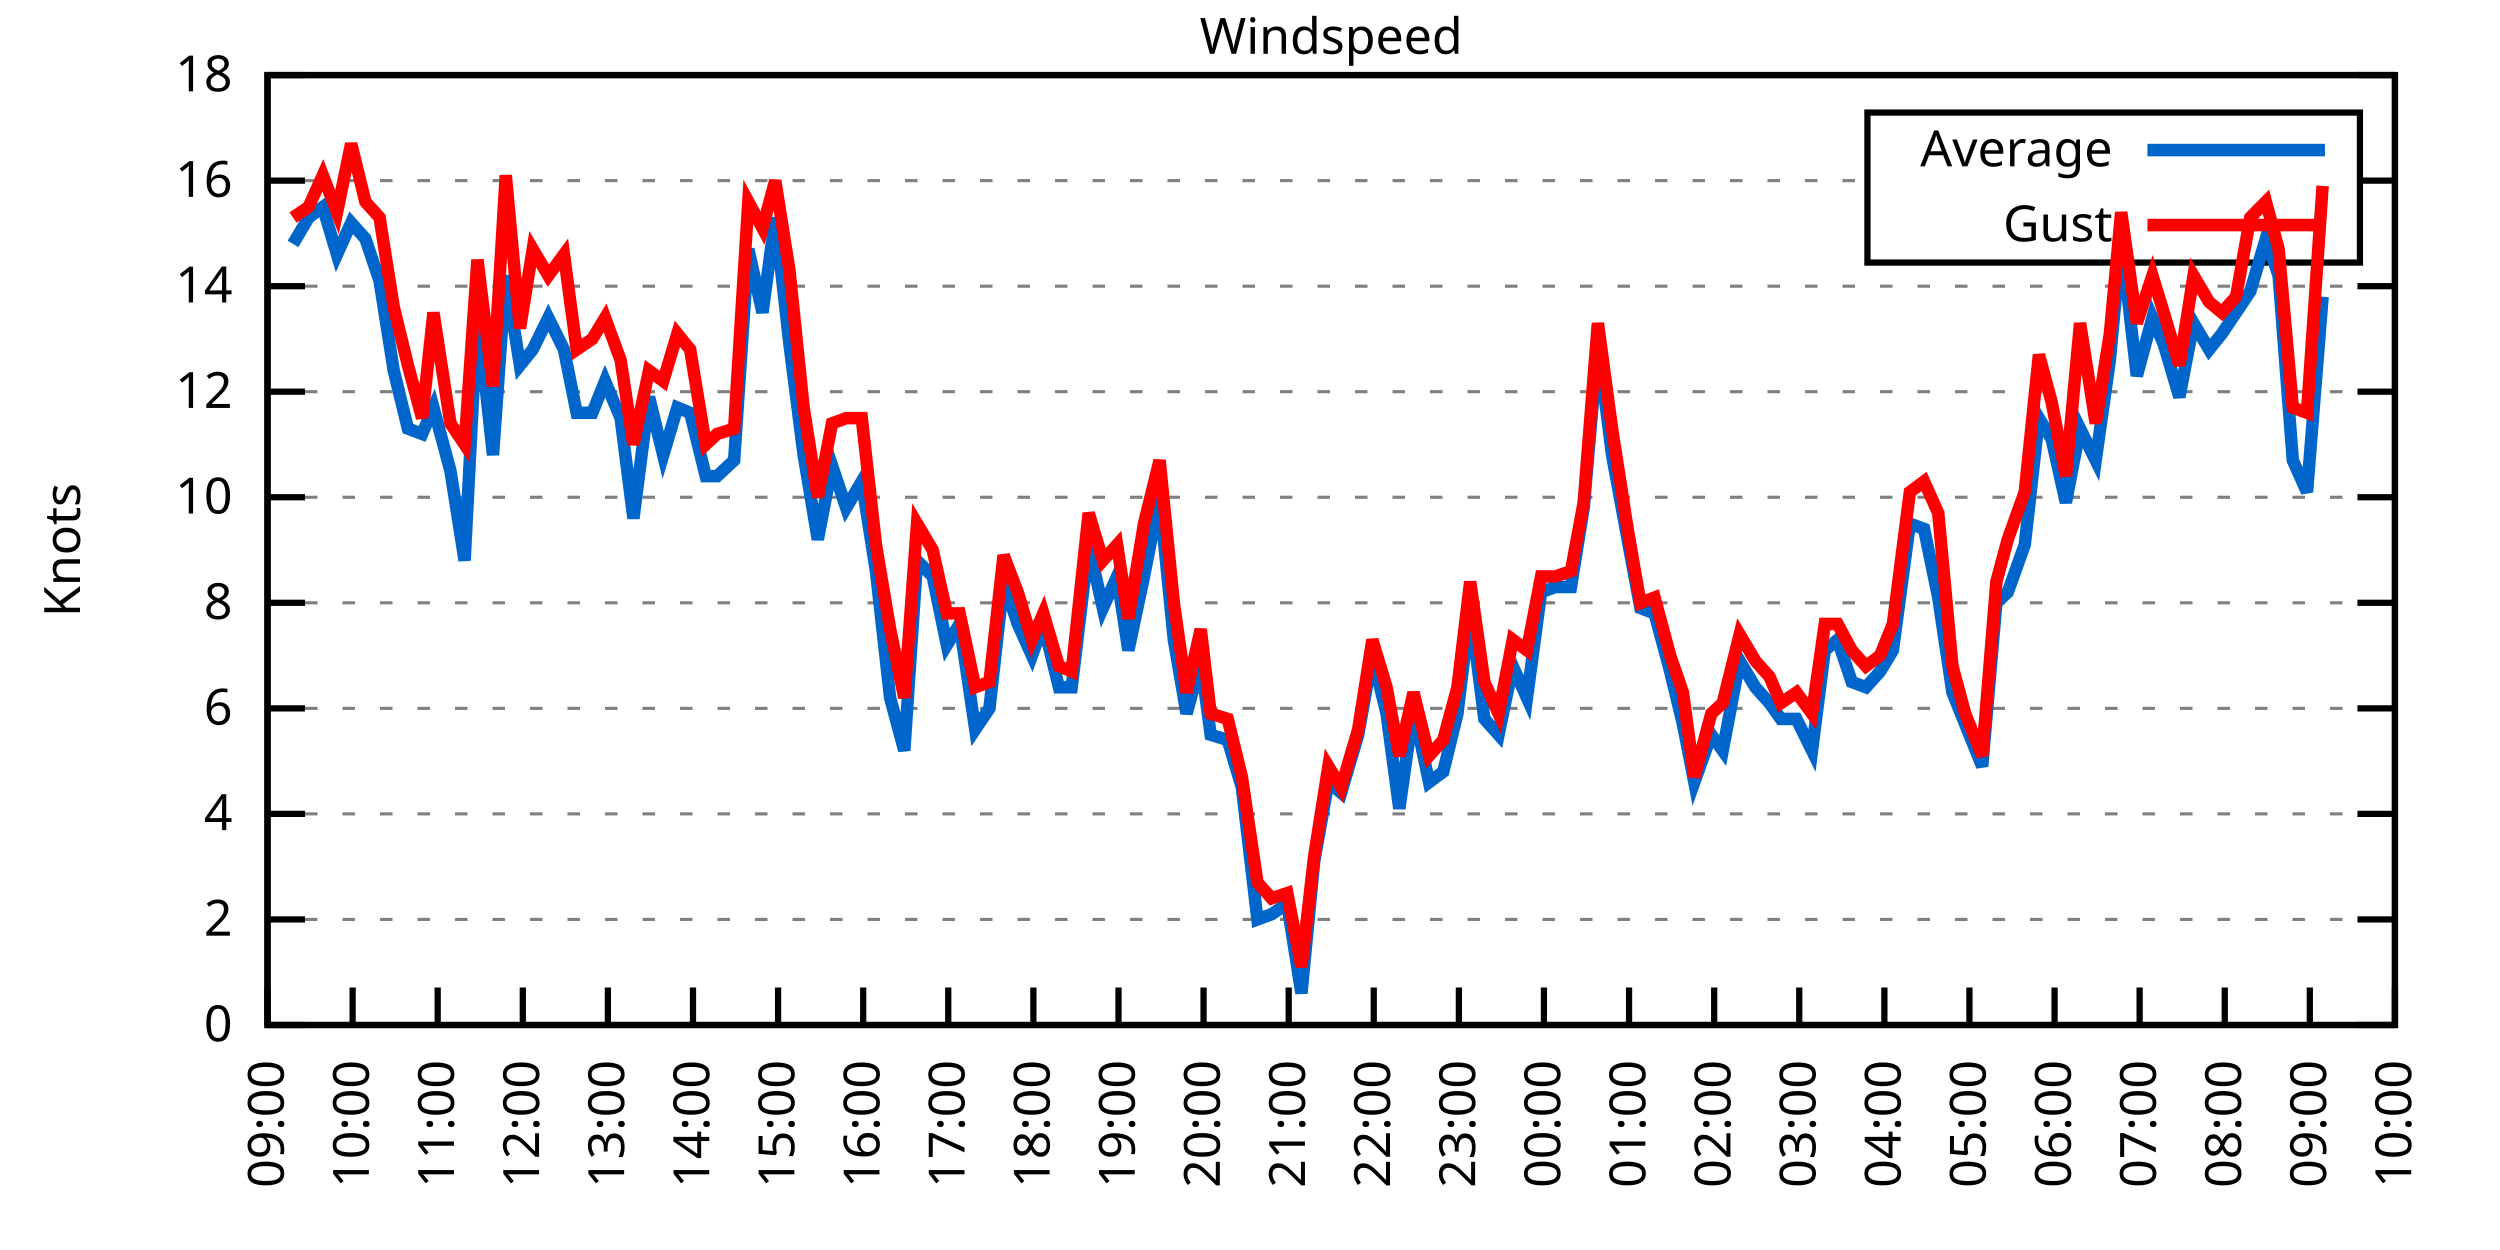
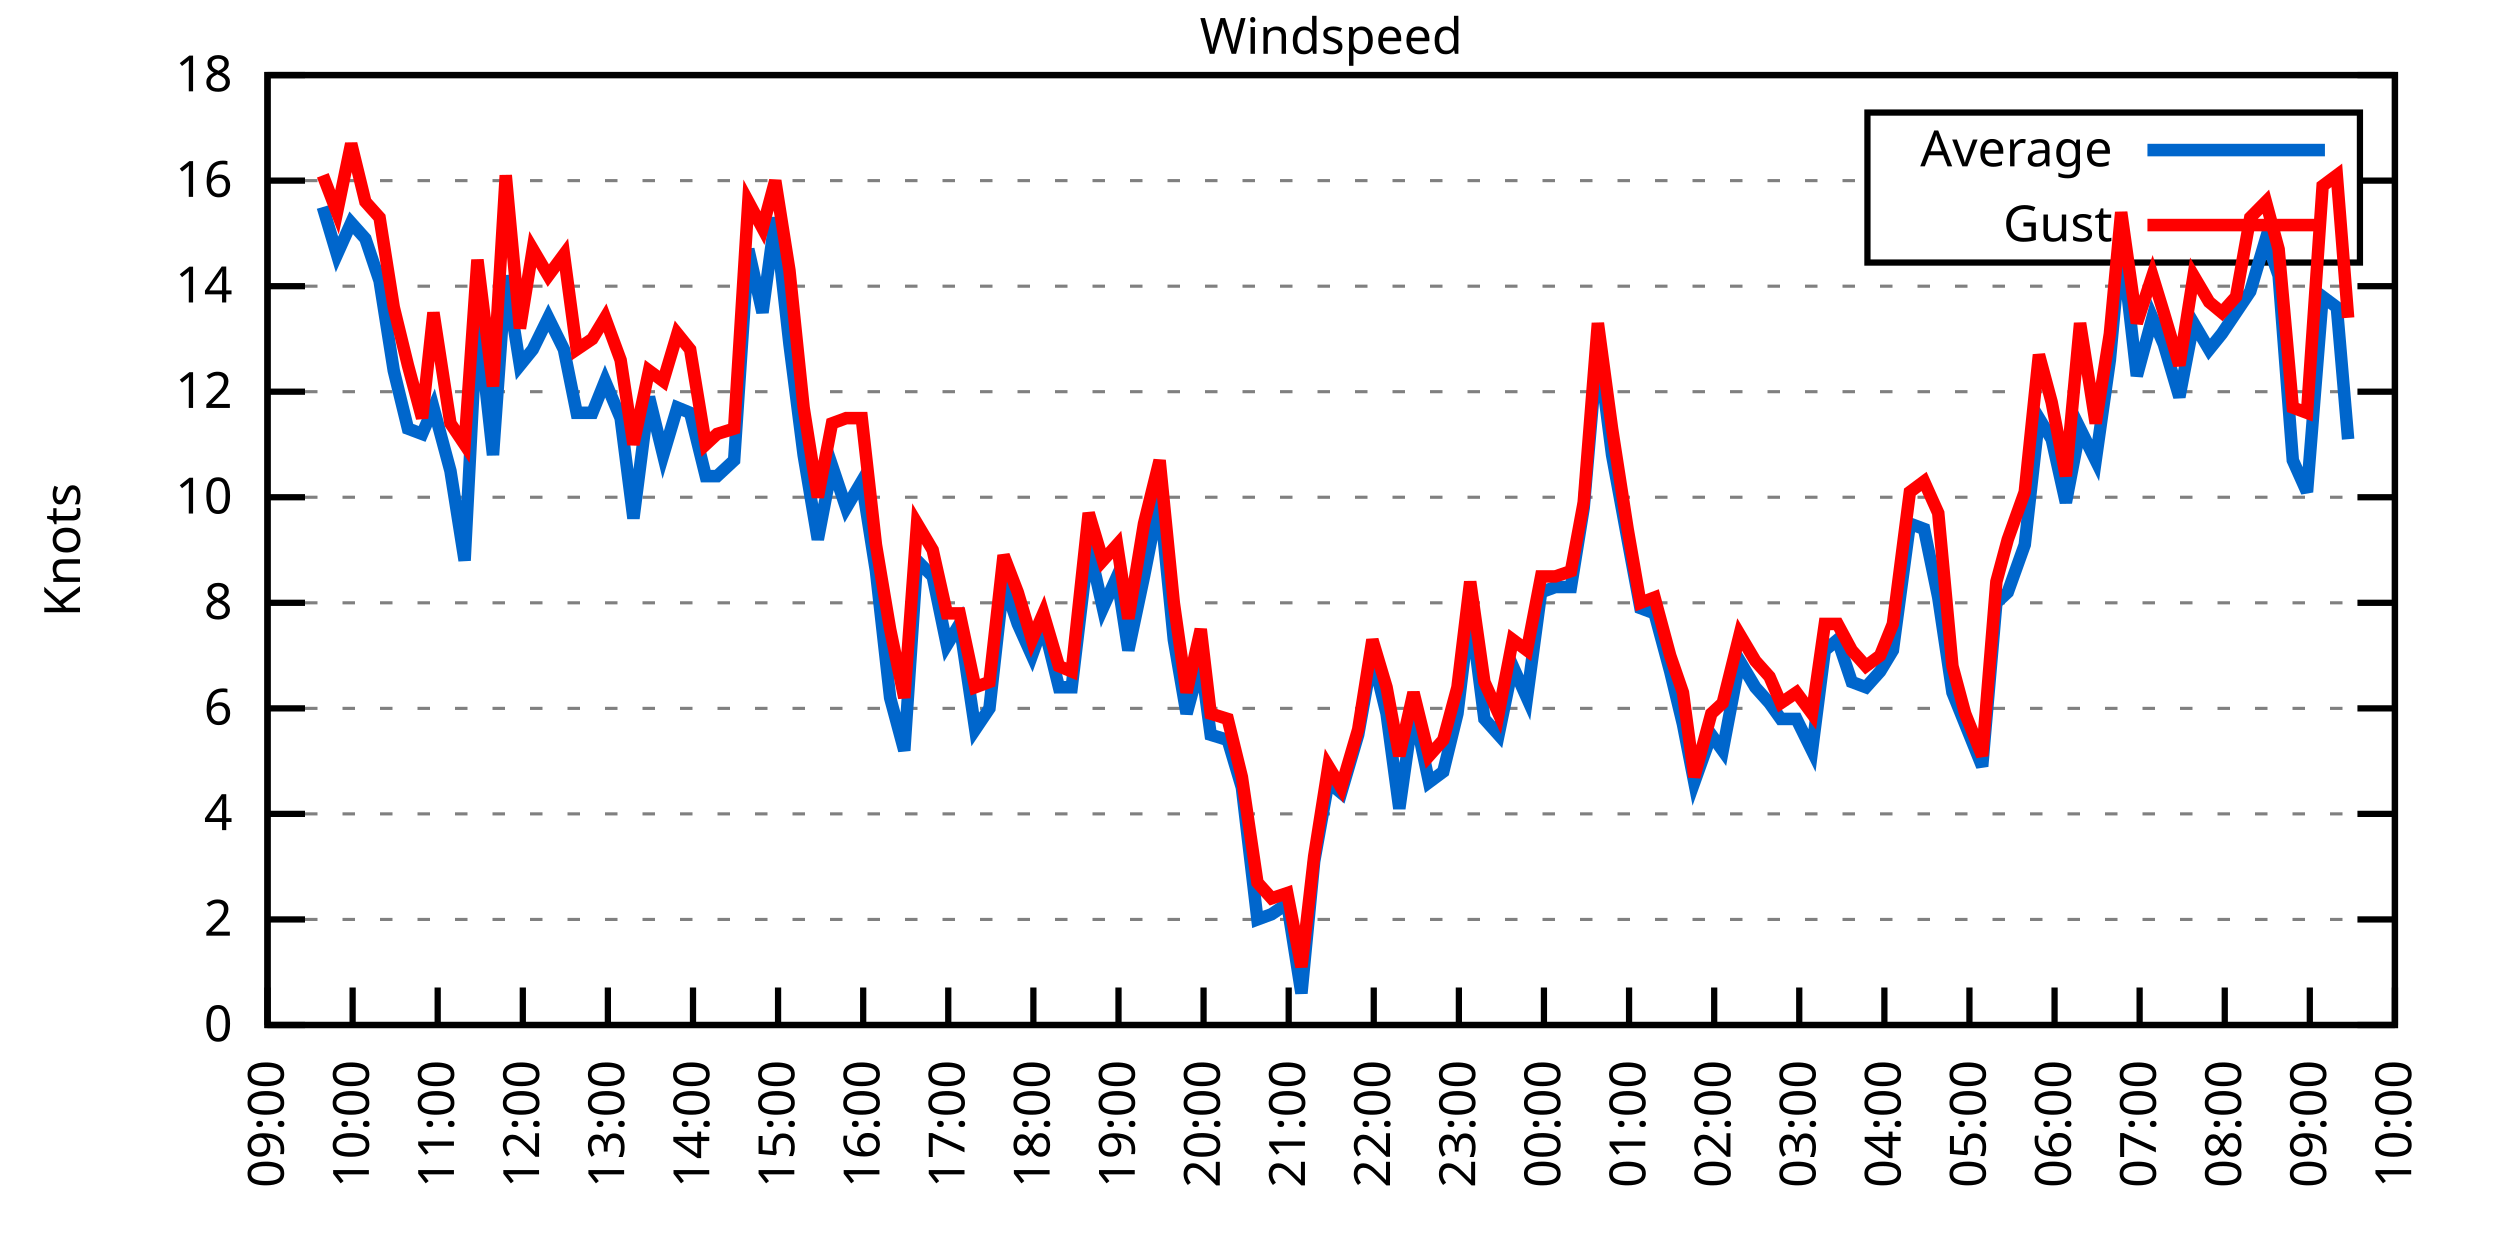
<svg xmlns="http://www.w3.org/2000/svg" xmlns:xlink="http://www.w3.org/1999/xlink" width="400" height="200" viewBox="0 0 400 200">
  <g id="gnuplot_canvas">
    <rect x="0" y="0" width="400" height="200" fill="none" />
    <defs>
      <circle id="gpDot" r="0.5" stroke-width="0.5" stroke="currentColor" />
      <path id="gpPt0" stroke-width="0.333" stroke="currentColor" d="M-1,0 h2 M0,-1 v2" />
      <path id="gpPt1" stroke-width="0.333" stroke="currentColor" d="M-1,-1 L1,1 M1,-1 L-1,1" />
      <path id="gpPt2" stroke-width="0.333" stroke="currentColor" d="M-1,0 L1,0 M0,-1 L0,1 M-1,-1 L1,1 M-1,1 L1,-1" />
      <rect id="gpPt3" stroke-width="0.333" stroke="currentColor" x="-1" y="-1" width="2" height="2" />
      <rect id="gpPt4" stroke-width="0.333" stroke="currentColor" fill="currentColor" x="-1" y="-1" width="2" height="2" />
      <circle id="gpPt5" stroke-width="0.333" stroke="currentColor" cx="0" cy="0" r="1" />
      <use xlink:href="#gpPt5" id="gpPt6" fill="currentColor" stroke="none" />
      <path id="gpPt7" stroke-width="0.333" stroke="currentColor" d="M0,-1.33 L-1.33,0.67 L1.33,0.67 z" />
      <use xlink:href="#gpPt7" id="gpPt8" fill="currentColor" stroke="none" />
      <use xlink:href="#gpPt7" id="gpPt9" stroke="currentColor" transform="rotate(180)" />
      <use xlink:href="#gpPt9" id="gpPt10" fill="currentColor" stroke="none" />
      <use xlink:href="#gpPt3" id="gpPt11" stroke="currentColor" transform="rotate(45)" />
      <use xlink:href="#gpPt11" id="gpPt12" fill="currentColor" stroke="none" />
      <path id="gpPt13" stroke-width="0.333" stroke="currentColor" d="M0,1.330 L1.265,0.411 L0.782,-1.067 L-0.782,-1.076 L-1.265,0.411 z" />
      <use xlink:href="#gpPt13" id="gpPt14" fill="currentColor" stroke="none" />
      <filter id="textbox" filterUnits="objectBoundingBox" x="0" y="0" height="1" width="1">
        <feFlood flood-color="white" flood-opacity="1" result="bgnd" />
        <feComposite in="SourceGraphic" in2="bgnd" operator="atop" />
      </filter>
      <filter id="greybox" filterUnits="objectBoundingBox" x="0" y="0" height="1" width="1">
        <feFlood flood-color="lightgrey" flood-opacity="1" result="grey" />
        <feComposite in="SourceGraphic" in2="grey" operator="atop" />
      </filter>
    </defs>
    <g fill="none" color="white" stroke="currentColor" stroke-width="1.00" stroke-linecap="butt" stroke-linejoin="miter">
</g>
    <g fill="none" color="black" stroke="currentColor" stroke-width="1.00" stroke-linecap="butt" stroke-linejoin="miter">
      <g stroke="none" shape-rendering="crispEdges">
        <polygon fill="rgb(255, 255, 255)" points="42.80,164.00 383.18,164.00 383.18,12.02 42.80,12.02 " />
      </g>
    </g>
    <g fill="none" color="black" stroke="currentColor" stroke-width="1.00" stroke-linecap="butt" stroke-linejoin="miter">
</g>
    <g fill="none" color="black" stroke="black" stroke-width="0.50" stroke-linecap="butt" stroke-linejoin="miter">
</g>
    <g fill="none" color="gray" stroke="currentColor" stroke-width="0.50" stroke-linecap="butt" stroke-linejoin="miter">
      <path stroke="gray" stroke-dasharray="2,4" class="gridline" d="M42.80,164.00 L383.19,164.00  " />
    </g>
    <g fill="none" color="gray" stroke="gray" stroke-width="1.00" stroke-linecap="butt" stroke-linejoin="miter">
</g>
    <g fill="none" color="black" stroke="currentColor" stroke-width="1.00" stroke-linecap="butt" stroke-linejoin="miter">
      <path stroke="black" d="M42.80,164.00 L48.80,164.00 M383.19,164.00 L377.19,164.00  " />
      <g transform="translate(37.20,166.60)" stroke="none" fill="black" font-family="Sans" font-size="8.00" text-anchor="end">
        <text>
          <tspan font-family="Sans"> 0</tspan>
        </text>
      </g>
    </g>
    <g fill="none" color="black" stroke="currentColor" stroke-width="1.00" stroke-linecap="butt" stroke-linejoin="miter">
</g>
    <g fill="none" color="black" stroke="black" stroke-width="0.50" stroke-linecap="butt" stroke-linejoin="miter">
</g>
    <g fill="none" color="gray" stroke="currentColor" stroke-width="0.50" stroke-linecap="butt" stroke-linejoin="miter">
      <path stroke="gray" stroke-dasharray="2,4" class="gridline" d="M42.80,147.11 L383.19,147.11  " />
    </g>
    <g fill="none" color="gray" stroke="gray" stroke-width="1.00" stroke-linecap="butt" stroke-linejoin="miter">
</g>
    <g fill="none" color="black" stroke="currentColor" stroke-width="1.00" stroke-linecap="butt" stroke-linejoin="miter">
      <path stroke="black" d="M42.80,147.11 L48.80,147.11 M383.19,147.11 L377.19,147.11  " />
      <g transform="translate(37.20,149.71)" stroke="none" fill="black" font-family="Sans" font-size="8.00" text-anchor="end">
        <text>
          <tspan font-family="Sans"> 2</tspan>
        </text>
      </g>
    </g>
    <g fill="none" color="black" stroke="currentColor" stroke-width="1.00" stroke-linecap="butt" stroke-linejoin="miter">
</g>
    <g fill="none" color="black" stroke="black" stroke-width="0.50" stroke-linecap="butt" stroke-linejoin="miter">
</g>
    <g fill="none" color="gray" stroke="currentColor" stroke-width="0.50" stroke-linecap="butt" stroke-linejoin="miter">
      <path stroke="gray" stroke-dasharray="2,4" class="gridline" d="M42.80,130.22 L383.19,130.22  " />
    </g>
    <g fill="none" color="gray" stroke="gray" stroke-width="1.00" stroke-linecap="butt" stroke-linejoin="miter">
</g>
    <g fill="none" color="black" stroke="currentColor" stroke-width="1.00" stroke-linecap="butt" stroke-linejoin="miter">
      <path stroke="black" d="M42.80,130.22 L48.80,130.22 M383.19,130.22 L377.19,130.22  " />
      <g transform="translate(37.20,132.82)" stroke="none" fill="black" font-family="Sans" font-size="8.00" text-anchor="end">
        <text>
          <tspan font-family="Sans"> 4</tspan>
        </text>
      </g>
    </g>
    <g fill="none" color="black" stroke="currentColor" stroke-width="1.00" stroke-linecap="butt" stroke-linejoin="miter">
</g>
    <g fill="none" color="black" stroke="black" stroke-width="0.50" stroke-linecap="butt" stroke-linejoin="miter">
</g>
    <g fill="none" color="gray" stroke="currentColor" stroke-width="0.50" stroke-linecap="butt" stroke-linejoin="miter">
      <path stroke="gray" stroke-dasharray="2,4" class="gridline" d="M42.80,113.34 L383.19,113.34  " />
    </g>
    <g fill="none" color="gray" stroke="gray" stroke-width="1.00" stroke-linecap="butt" stroke-linejoin="miter">
</g>
    <g fill="none" color="black" stroke="currentColor" stroke-width="1.00" stroke-linecap="butt" stroke-linejoin="miter">
      <path stroke="black" d="M42.80,113.34 L48.80,113.34 M383.19,113.34 L377.19,113.34  " />
      <g transform="translate(37.20,115.94)" stroke="none" fill="black" font-family="Sans" font-size="8.00" text-anchor="end">
        <text>
          <tspan font-family="Sans"> 6</tspan>
        </text>
      </g>
    </g>
    <g fill="none" color="black" stroke="currentColor" stroke-width="1.00" stroke-linecap="butt" stroke-linejoin="miter">
</g>
    <g fill="none" color="black" stroke="black" stroke-width="0.50" stroke-linecap="butt" stroke-linejoin="miter">
</g>
    <g fill="none" color="gray" stroke="currentColor" stroke-width="0.50" stroke-linecap="butt" stroke-linejoin="miter">
      <path stroke="gray" stroke-dasharray="2,4" class="gridline" d="M42.80,96.45 L383.19,96.45  " />
    </g>
    <g fill="none" color="gray" stroke="gray" stroke-width="1.00" stroke-linecap="butt" stroke-linejoin="miter">
</g>
    <g fill="none" color="black" stroke="currentColor" stroke-width="1.00" stroke-linecap="butt" stroke-linejoin="miter">
      <path stroke="black" d="M42.80,96.45 L48.80,96.45 M383.19,96.45 L377.19,96.45  " />
      <g transform="translate(37.20,99.05)" stroke="none" fill="black" font-family="Sans" font-size="8.00" text-anchor="end">
        <text>
          <tspan font-family="Sans"> 8</tspan>
        </text>
      </g>
    </g>
    <g fill="none" color="black" stroke="currentColor" stroke-width="1.00" stroke-linecap="butt" stroke-linejoin="miter">
</g>
    <g fill="none" color="black" stroke="black" stroke-width="0.50" stroke-linecap="butt" stroke-linejoin="miter">
</g>
    <g fill="none" color="gray" stroke="currentColor" stroke-width="0.50" stroke-linecap="butt" stroke-linejoin="miter">
      <path stroke="gray" stroke-dasharray="2,4" class="gridline" d="M42.80,79.56 L383.19,79.56  " />
    </g>
    <g fill="none" color="gray" stroke="gray" stroke-width="1.00" stroke-linecap="butt" stroke-linejoin="miter">
</g>
    <g fill="none" color="black" stroke="currentColor" stroke-width="1.00" stroke-linecap="butt" stroke-linejoin="miter">
      <path stroke="black" d="M42.80,79.56 L48.80,79.56 M383.19,79.56 L377.19,79.56  " />
      <g transform="translate(37.20,82.16)" stroke="none" fill="black" font-family="Sans" font-size="8.00" text-anchor="end">
        <text>
          <tspan font-family="Sans"> 10</tspan>
        </text>
      </g>
    </g>
    <g fill="none" color="black" stroke="currentColor" stroke-width="1.00" stroke-linecap="butt" stroke-linejoin="miter">
</g>
    <g fill="none" color="black" stroke="black" stroke-width="0.50" stroke-linecap="butt" stroke-linejoin="miter">
</g>
    <g fill="none" color="gray" stroke="currentColor" stroke-width="0.50" stroke-linecap="butt" stroke-linejoin="miter">
      <path stroke="gray" stroke-dasharray="2,4" class="gridline" d="M42.80,62.67 L383.19,62.67  " />
    </g>
    <g fill="none" color="gray" stroke="gray" stroke-width="1.00" stroke-linecap="butt" stroke-linejoin="miter">
</g>
    <g fill="none" color="black" stroke="currentColor" stroke-width="1.00" stroke-linecap="butt" stroke-linejoin="miter">
      <path stroke="black" d="M42.80,62.67 L48.80,62.67 M383.19,62.67 L377.19,62.67  " />
      <g transform="translate(37.20,65.27)" stroke="none" fill="black" font-family="Sans" font-size="8.00" text-anchor="end">
        <text>
          <tspan font-family="Sans"> 12</tspan>
        </text>
      </g>
    </g>
    <g fill="none" color="black" stroke="currentColor" stroke-width="1.00" stroke-linecap="butt" stroke-linejoin="miter">
</g>
    <g fill="none" color="black" stroke="black" stroke-width="0.50" stroke-linecap="butt" stroke-linejoin="miter">
</g>
    <g fill="none" color="gray" stroke="currentColor" stroke-width="0.50" stroke-linecap="butt" stroke-linejoin="miter">
      <path stroke="gray" stroke-dasharray="2,4" class="gridline" d="M42.80,45.79 L383.19,45.79  " />
    </g>
    <g fill="none" color="gray" stroke="gray" stroke-width="1.00" stroke-linecap="butt" stroke-linejoin="miter">
</g>
    <g fill="none" color="black" stroke="currentColor" stroke-width="1.00" stroke-linecap="butt" stroke-linejoin="miter">
      <path stroke="black" d="M42.80,45.79 L48.80,45.79 M383.19,45.79 L377.19,45.79  " />
      <g transform="translate(37.20,48.39)" stroke="none" fill="black" font-family="Sans" font-size="8.00" text-anchor="end">
        <text>
          <tspan font-family="Sans"> 14</tspan>
        </text>
      </g>
    </g>
    <g fill="none" color="black" stroke="currentColor" stroke-width="1.00" stroke-linecap="butt" stroke-linejoin="miter">
</g>
    <g fill="none" color="black" stroke="black" stroke-width="0.50" stroke-linecap="butt" stroke-linejoin="miter">
</g>
    <g fill="none" color="gray" stroke="currentColor" stroke-width="0.50" stroke-linecap="butt" stroke-linejoin="miter">
      <path stroke="gray" stroke-dasharray="2,4" class="gridline" d="M42.80,28.90 L298.79,28.90 M377.59,28.90 L383.19,28.90  " />
    </g>
    <g fill="none" color="gray" stroke="gray" stroke-width="1.00" stroke-linecap="butt" stroke-linejoin="miter">
</g>
    <g fill="none" color="black" stroke="currentColor" stroke-width="1.00" stroke-linecap="butt" stroke-linejoin="miter">
      <path stroke="black" d="M42.80,28.90 L48.80,28.90 M383.19,28.90 L377.19,28.90  " />
      <g transform="translate(37.20,31.50)" stroke="none" fill="black" font-family="Sans" font-size="8.00" text-anchor="end">
        <text>
          <tspan font-family="Sans"> 16</tspan>
        </text>
      </g>
    </g>
    <g fill="none" color="black" stroke="currentColor" stroke-width="1.00" stroke-linecap="butt" stroke-linejoin="miter">
</g>
    <g fill="none" color="black" stroke="black" stroke-width="0.50" stroke-linecap="butt" stroke-linejoin="miter">
</g>
    <g fill="none" color="gray" stroke="currentColor" stroke-width="0.50" stroke-linecap="butt" stroke-linejoin="miter">
      <path stroke="gray" stroke-dasharray="2,4" class="gridline" d="M42.80,12.01 L383.19,12.01  " />
    </g>
    <g fill="none" color="gray" stroke="gray" stroke-width="1.00" stroke-linecap="butt" stroke-linejoin="miter">
</g>
    <g fill="none" color="black" stroke="currentColor" stroke-width="1.00" stroke-linecap="butt" stroke-linejoin="miter">
      <path stroke="black" d="M42.80,12.01 L48.80,12.01 M383.19,12.01 L377.19,12.01  " />
      <g transform="translate(37.20,14.61)" stroke="none" fill="black" font-family="Sans" font-size="8.00" text-anchor="end">
        <text>
          <tspan font-family="Sans"> 18</tspan>
        </text>
      </g>
    </g>
    <g fill="none" color="black" stroke="currentColor" stroke-width="1.00" stroke-linecap="butt" stroke-linejoin="miter">
      <path stroke="black" d="M42.80,164.00 L42.80,158.00  " />
      <g transform="translate(45.40,169.60) rotate(270.00)" stroke="none" fill="black" font-family="Sans" font-size="8.00" text-anchor="end">
        <text>
          <tspan font-family="Sans">09:00</tspan>
        </text>
      </g>
    </g>
    <g fill="none" color="black" stroke="currentColor" stroke-width="1.00" stroke-linecap="butt" stroke-linejoin="miter">
      <path stroke="black" d="M56.42,164.00 L56.42,158.00  " />
      <g transform="translate(59.02,169.60) rotate(270.00)" stroke="none" fill="black" font-family="Sans" font-size="8.00" text-anchor="end">
        <text>
          <tspan font-family="Sans">10:00</tspan>
        </text>
      </g>
    </g>
    <g fill="none" color="black" stroke="currentColor" stroke-width="1.00" stroke-linecap="butt" stroke-linejoin="miter">
      <path stroke="black" d="M70.03,164.00 L70.03,158.00  " />
      <g transform="translate(72.63,169.60) rotate(270.00)" stroke="none" fill="black" font-family="Sans" font-size="8.00" text-anchor="end">
        <text>
          <tspan font-family="Sans">11:00</tspan>
        </text>
      </g>
    </g>
    <g fill="none" color="black" stroke="currentColor" stroke-width="1.00" stroke-linecap="butt" stroke-linejoin="miter">
      <path stroke="black" d="M83.65,164.00 L83.65,158.00  " />
      <g transform="translate(86.25,169.60) rotate(270.00)" stroke="none" fill="black" font-family="Sans" font-size="8.00" text-anchor="end">
        <text>
          <tspan font-family="Sans">12:00</tspan>
        </text>
      </g>
    </g>
    <g fill="none" color="black" stroke="currentColor" stroke-width="1.00" stroke-linecap="butt" stroke-linejoin="miter">
      <path stroke="black" d="M97.26,164.00 L97.26,158.00  " />
      <g transform="translate(99.86,169.60) rotate(270.00)" stroke="none" fill="black" font-family="Sans" font-size="8.00" text-anchor="end">
        <text>
          <tspan font-family="Sans">13:00</tspan>
        </text>
      </g>
    </g>
    <g fill="none" color="black" stroke="currentColor" stroke-width="1.00" stroke-linecap="butt" stroke-linejoin="miter">
      <path stroke="black" d="M110.88,164.00 L110.88,158.00  " />
      <g transform="translate(113.48,169.60) rotate(270.00)" stroke="none" fill="black" font-family="Sans" font-size="8.00" text-anchor="end">
        <text>
          <tspan font-family="Sans">14:00</tspan>
        </text>
      </g>
    </g>
    <g fill="none" color="black" stroke="currentColor" stroke-width="1.00" stroke-linecap="butt" stroke-linejoin="miter">
      <path stroke="black" d="M124.49,164.00 L124.49,158.00  " />
      <g transform="translate(127.09,169.60) rotate(270.00)" stroke="none" fill="black" font-family="Sans" font-size="8.00" text-anchor="end">
        <text>
          <tspan font-family="Sans">15:00</tspan>
        </text>
      </g>
    </g>
    <g fill="none" color="black" stroke="currentColor" stroke-width="1.00" stroke-linecap="butt" stroke-linejoin="miter">
      <path stroke="black" d="M138.11,164.00 L138.11,158.00  " />
      <g transform="translate(140.71,169.60) rotate(270.00)" stroke="none" fill="black" font-family="Sans" font-size="8.00" text-anchor="end">
        <text>
          <tspan font-family="Sans">16:00</tspan>
        </text>
      </g>
    </g>
    <g fill="none" color="black" stroke="currentColor" stroke-width="1.00" stroke-linecap="butt" stroke-linejoin="miter">
      <path stroke="black" d="M151.72,164.00 L151.72,158.00  " />
      <g transform="translate(154.32,169.60) rotate(270.00)" stroke="none" fill="black" font-family="Sans" font-size="8.00" text-anchor="end">
        <text>
          <tspan font-family="Sans">17:00</tspan>
        </text>
      </g>
    </g>
    <g fill="none" color="black" stroke="currentColor" stroke-width="1.00" stroke-linecap="butt" stroke-linejoin="miter">
      <path stroke="black" d="M165.34,164.00 L165.34,158.00  " />
      <g transform="translate(167.94,169.60) rotate(270.00)" stroke="none" fill="black" font-family="Sans" font-size="8.00" text-anchor="end">
        <text>
          <tspan font-family="Sans">18:00</tspan>
        </text>
      </g>
    </g>
    <g fill="none" color="black" stroke="currentColor" stroke-width="1.00" stroke-linecap="butt" stroke-linejoin="miter">
      <path stroke="black" d="M178.96,164.00 L178.96,158.00  " />
      <g transform="translate(181.56,169.60) rotate(270.00)" stroke="none" fill="black" font-family="Sans" font-size="8.00" text-anchor="end">
        <text>
          <tspan font-family="Sans">19:00</tspan>
        </text>
      </g>
    </g>
    <g fill="none" color="black" stroke="currentColor" stroke-width="1.00" stroke-linecap="butt" stroke-linejoin="miter">
      <path stroke="black" d="M192.57,164.00 L192.57,158.00  " />
      <g transform="translate(195.17,169.60) rotate(270.00)" stroke="none" fill="black" font-family="Sans" font-size="8.00" text-anchor="end">
        <text>
          <tspan font-family="Sans">20:00</tspan>
        </text>
      </g>
    </g>
    <g fill="none" color="black" stroke="currentColor" stroke-width="1.00" stroke-linecap="butt" stroke-linejoin="miter">
      <path stroke="black" d="M206.19,164.00 L206.19,158.00  " />
      <g transform="translate(208.79,169.60) rotate(270.00)" stroke="none" fill="black" font-family="Sans" font-size="8.00" text-anchor="end">
        <text>
          <tspan font-family="Sans">21:00</tspan>
        </text>
      </g>
    </g>
    <g fill="none" color="black" stroke="currentColor" stroke-width="1.00" stroke-linecap="butt" stroke-linejoin="miter">
      <path stroke="black" d="M219.80,164.00 L219.80,158.00  " />
      <g transform="translate(222.40,169.60) rotate(270.00)" stroke="none" fill="black" font-family="Sans" font-size="8.00" text-anchor="end">
        <text>
          <tspan font-family="Sans">22:00</tspan>
        </text>
      </g>
    </g>
    <g fill="none" color="black" stroke="currentColor" stroke-width="1.00" stroke-linecap="butt" stroke-linejoin="miter">
      <path stroke="black" d="M233.42,164.00 L233.42,158.00  " />
      <g transform="translate(236.02,169.60) rotate(270.00)" stroke="none" fill="black" font-family="Sans" font-size="8.00" text-anchor="end">
        <text>
          <tspan font-family="Sans">23:00</tspan>
        </text>
      </g>
    </g>
    <g fill="none" color="black" stroke="currentColor" stroke-width="1.00" stroke-linecap="butt" stroke-linejoin="miter">
      <path stroke="black" d="M247.03,164.00 L247.03,158.00  " />
      <g transform="translate(249.63,169.60) rotate(270.00)" stroke="none" fill="black" font-family="Sans" font-size="8.00" text-anchor="end">
        <text>
          <tspan font-family="Sans">00:00</tspan>
        </text>
      </g>
    </g>
    <g fill="none" color="black" stroke="currentColor" stroke-width="1.00" stroke-linecap="butt" stroke-linejoin="miter">
      <path stroke="black" d="M260.65,164.00 L260.65,158.00  " />
      <g transform="translate(263.25,169.60) rotate(270.00)" stroke="none" fill="black" font-family="Sans" font-size="8.00" text-anchor="end">
        <text>
          <tspan font-family="Sans">01:00</tspan>
        </text>
      </g>
    </g>
    <g fill="none" color="black" stroke="currentColor" stroke-width="1.00" stroke-linecap="butt" stroke-linejoin="miter">
      <path stroke="black" d="M274.27,164.00 L274.27,158.00  " />
      <g transform="translate(276.87,169.60) rotate(270.00)" stroke="none" fill="black" font-family="Sans" font-size="8.00" text-anchor="end">
        <text>
          <tspan font-family="Sans">02:00</tspan>
        </text>
      </g>
    </g>
    <g fill="none" color="black" stroke="currentColor" stroke-width="1.00" stroke-linecap="butt" stroke-linejoin="miter">
      <path stroke="black" d="M287.88,164.00 L287.88,158.00  " />
      <g transform="translate(290.48,169.60) rotate(270.00)" stroke="none" fill="black" font-family="Sans" font-size="8.00" text-anchor="end">
        <text>
          <tspan font-family="Sans">03:00</tspan>
        </text>
      </g>
    </g>
    <g fill="none" color="black" stroke="currentColor" stroke-width="1.00" stroke-linecap="butt" stroke-linejoin="miter">
      <path stroke="black" d="M301.50,164.00 L301.50,158.00  " />
      <g transform="translate(304.10,169.60) rotate(270.00)" stroke="none" fill="black" font-family="Sans" font-size="8.00" text-anchor="end">
        <text>
          <tspan font-family="Sans">04:00</tspan>
        </text>
      </g>
    </g>
    <g fill="none" color="black" stroke="currentColor" stroke-width="1.00" stroke-linecap="butt" stroke-linejoin="miter">
      <path stroke="black" d="M315.11,164.00 L315.11,158.00  " />
      <g transform="translate(317.71,169.60) rotate(270.00)" stroke="none" fill="black" font-family="Sans" font-size="8.00" text-anchor="end">
        <text>
          <tspan font-family="Sans">05:00</tspan>
        </text>
      </g>
    </g>
    <g fill="none" color="black" stroke="currentColor" stroke-width="1.00" stroke-linecap="butt" stroke-linejoin="miter">
      <path stroke="black" d="M328.73,164.00 L328.73,158.00  " />
      <g transform="translate(331.33,169.60) rotate(270.00)" stroke="none" fill="black" font-family="Sans" font-size="8.00" text-anchor="end">
        <text>
          <tspan font-family="Sans">06:00</tspan>
        </text>
      </g>
    </g>
    <g fill="none" color="black" stroke="currentColor" stroke-width="1.00" stroke-linecap="butt" stroke-linejoin="miter">
      <path stroke="black" d="M342.34,164.00 L342.34,158.00  " />
      <g transform="translate(344.94,169.60) rotate(270.00)" stroke="none" fill="black" font-family="Sans" font-size="8.00" text-anchor="end">
        <text>
          <tspan font-family="Sans">07:00</tspan>
        </text>
      </g>
    </g>
    <g fill="none" color="black" stroke="currentColor" stroke-width="1.00" stroke-linecap="butt" stroke-linejoin="miter">
      <path stroke="black" d="M355.96,164.00 L355.96,158.00  " />
      <g transform="translate(358.56,169.60) rotate(270.00)" stroke="none" fill="black" font-family="Sans" font-size="8.00" text-anchor="end">
        <text>
          <tspan font-family="Sans">08:00</tspan>
        </text>
      </g>
    </g>
    <g fill="none" color="black" stroke="currentColor" stroke-width="1.00" stroke-linecap="butt" stroke-linejoin="miter">
      <path stroke="black" d="M369.57,164.00 L369.57,158.00  " />
      <g transform="translate(372.17,169.60) rotate(270.00)" stroke="none" fill="black" font-family="Sans" font-size="8.00" text-anchor="end">
        <text>
          <tspan font-family="Sans">09:00</tspan>
        </text>
      </g>
    </g>
    <g fill="none" color="black" stroke="currentColor" stroke-width="1.00" stroke-linecap="butt" stroke-linejoin="miter">
      <path stroke="black" d="M383.19,164.00 L383.19,158.00  " />
      <g transform="translate(385.79,169.60) rotate(270.00)" stroke="none" fill="black" font-family="Sans" font-size="8.00" text-anchor="end">
        <text>
          <tspan font-family="Sans">10:00</tspan>
        </text>
      </g>
    </g>
    <g fill="none" color="black" stroke="currentColor" stroke-width="1.00" stroke-linecap="butt" stroke-linejoin="miter">
</g>
    <g fill="none" color="black" stroke="currentColor" stroke-width="1.00" stroke-linecap="butt" stroke-linejoin="miter">
      <path stroke="black" d="M42.80,12.01 L42.80,164.00 L383.19,164.00 L383.19,12.01 L42.80,12.01 Z  " />
    </g>
    <g fill="none" color="black" stroke="currentColor" stroke-width="1.00" stroke-linecap="butt" stroke-linejoin="miter">
</g>
    <g fill="none" color="black" stroke="currentColor" stroke-width="1.00" stroke-linecap="butt" stroke-linejoin="miter">
      <path stroke="black" d="M298.79,42.01 L298.79,18.01 L377.59,18.01 L377.59,42.01 L298.79,42.01 Z  " />
    </g>
    <g id="Windspeed_plot_1">
      <g fill="none" color="white" stroke="black" stroke-width="2.00" stroke-linecap="butt" stroke-linejoin="miter">
</g>
      <g fill="none" color="black" stroke="currentColor" stroke-width="2.00" stroke-linecap="butt" stroke-linejoin="miter">
        <g transform="translate(337.99,26.61)" stroke="none" fill="black" font-family="Sans" font-size="8.00" text-anchor="end">
          <text>
            <tspan font-family="Sans">Average</tspan>
          </text>
        </g>
      </g>
      <g fill="none" color="black" stroke="currentColor" stroke-width="2.00" stroke-linecap="butt" stroke-linejoin="miter">
-         <path stroke="rgb(  0, 102, 204)" d="M343.59,24.01 L371.99,24.01 M46.88,39.03 L49.38,34.81 L51.65,33.12 L53.92,40.72 L56.19,35.65 L58.46,38.19   L60.73,44.94 L63.00,59.30 L65.27,68.58 L67.54,69.43 L69.35,65.21 L72.07,75.34 L74.34,89.69 L76.39,50.01   L78.88,72.81 L80.92,44.10 L83.19,58.45 L85.24,55.92 L87.73,50.85 L90.23,55.92 L92.27,66.05 L94.77,66.05   L96.81,60.98 L99.30,66.90 L101.35,82.94 L103.84,63.52 L106.11,72.81 L108.38,65.21 L110.42,66.05 L112.92,76.18   L114.74,76.18 L117.46,73.65 L119.73,39.87 L122.00,50.01 L124.04,34.81 L126.31,55.07 L128.58,72.81 L130.85,86.32   L133.12,74.49 L135.39,81.25 L137.88,77.03 L140.15,91.38 L142.42,111.65 L144.69,120.09 L146.73,89.69 L149.23,92.23   L151.50,103.20 L153.54,99.83 L156.04,116.71 L158.31,113.34 L160.57,93.07 L162.84,99.83 L165.11,104.89 L166.93,99.83   L169.43,109.96 L171.47,109.96 L174.19,87.16 L176.46,97.29 L178.73,92.23 L180.54,104.05 L183.04,92.23 L185.54,79.56   L187.81,102.36 L189.85,114.18 L192.12,105.74 L193.71,117.56 L196.43,118.40 L198.70,126.00 L201.19,147.11 L203.46,146.27   L205.96,144.58 L208.23,158.93 L210.27,137.82 L212.54,125.16 L214.58,126.85 L217.31,117.56 L219.58,104.89 L221.85,114.18   L223.89,129.38 L226.16,113.34 L228.65,125.16 L230.92,123.47 L233.19,114.18 L235.23,97.29 L237.50,115.03 L239.77,117.56   L242.04,106.58 L244.31,111.65 L246.58,94.76 L248.85,93.92 L251.35,93.92 L253.39,81.25 L255.66,55.07 L257.93,72.81   L260.42,86.32 L262.47,97.29 L264.73,98.14 L267.23,107.43 L269.27,115.87 L271.09,125.16 L273.81,117.56 L275.63,120.09   L278.35,105.74 L280.85,109.96 L283.12,112.49 L284.93,115.03 L287.43,115.03 L289.92,120.09 L291.97,104.05 L294.01,102.36   L296.28,109.11 L298.55,109.96 L300.82,107.43 L302.86,104.05 L305.58,83.78 L307.85,84.63 L310.12,95.60 L312.39,110.80   L314.43,115.87 L317.15,122.62 L319.42,96.45 L321.24,94.76 L323.96,87.16 L326.23,66.90 L328.27,70.27 L330.54,80.41   L332.81,68.58 L335.31,73.65 L337.58,57.61 L339.39,38.19 L341.89,60.14 L344.39,50.85 L346.20,55.07 L348.70,63.52   L350.97,51.70 L353.46,55.92 L355.50,53.39 L357.77,50.01 L360.04,46.63 L362.54,38.19 L364.58,44.10 L366.85,73.65   L369.12,78.72 L371.62,47.47  " />
+         <path stroke="rgb(  0, 102, 204)" d="M343.59,24.01 L371.99,24.01 M51.65,33.12 L53.92,40.72 L56.19,35.65 L58.46,38.19 L60.73,44.94 L63.00,59.30   L65.27,68.58 L67.54,69.43 L69.35,65.21 L72.07,75.34 L74.34,89.69 L76.39,50.01 L78.88,72.81 L80.92,44.10   L83.19,58.45 L85.24,55.92 L87.73,50.85 L90.23,55.92 L92.27,66.05 L94.77,66.05 L96.81,60.98 L99.30,66.90   L101.35,82.94 L103.84,63.52 L106.11,72.81 L108.38,65.21 L110.42,66.05 L112.92,76.18 L114.74,76.18 L117.46,73.65   L119.73,39.87 L122.00,50.01 L124.04,34.81 L126.31,55.07 L128.58,72.81 L130.85,86.32 L133.12,74.49 L135.39,81.25   L137.88,77.03 L140.15,91.38 L142.42,111.65 L144.69,120.09 L146.73,89.69 L149.23,92.23 L151.50,103.20 L153.54,99.83   L156.04,116.71 L158.31,113.34 L160.57,93.07 L162.84,99.83 L165.11,104.89 L166.93,99.83 L169.43,109.96 L171.47,109.96   L174.19,87.16 L176.46,97.29 L178.73,92.23 L180.54,104.05 L183.04,92.23 L185.54,79.56 L187.81,102.36 L189.85,114.18   L192.12,105.74 L193.71,117.56 L196.43,118.40 L198.70,126.00 L201.19,147.11 L203.46,146.27 L205.96,144.58 L208.23,158.93   L210.27,137.82 L212.54,125.16 L214.58,126.85 L217.31,117.56 L219.58,104.89 L221.85,114.18 L223.89,129.38 L226.16,113.34   L228.65,125.16 L230.92,123.47 L233.19,114.18 L235.23,97.29 L237.50,115.03 L239.77,117.56 L242.04,106.58 L244.31,111.65   L246.58,94.76 L248.85,93.92 L251.35,93.92 L253.39,81.25 L255.66,55.07 L257.93,72.81 L260.42,86.32 L262.47,97.29   L264.73,98.14 L267.23,107.43 L269.27,115.87 L271.09,125.16 L273.81,117.56 L275.63,120.09 L278.35,105.74 L280.85,109.96   L283.12,112.49 L284.93,115.03 L287.43,115.03 L289.92,120.09 L291.97,104.05 L294.01,102.36 L296.28,109.11 L298.55,109.96   L300.82,107.43 L302.86,104.05 L305.58,83.78 L307.85,84.63 L310.12,95.60 L312.39,110.80 L314.43,115.87 L317.15,122.62   L319.42,96.45 L321.24,94.76 L323.96,87.16 L326.23,66.90 L328.27,70.27 L330.54,80.41 L332.81,68.58 L335.31,73.65   L337.58,57.61 L339.39,38.19 L341.89,60.14 L344.39,50.85 L346.20,55.07 L348.70,63.52 L350.97,51.70 L353.46,55.92   L355.50,53.39 L357.77,50.01 L360.04,46.63 L362.54,38.19 L364.58,44.10 L366.85,73.65 L369.12,78.72 L371.62,47.47   L373.89,49.16 L375.70,70.27  " />
      </g>
    </g>
    <g id="Windspeed_plot_2">
      <g fill="none" color="black" stroke="currentColor" stroke-width="2.00" stroke-linecap="butt" stroke-linejoin="miter">
        <g transform="translate(337.99,38.61)" stroke="none" fill="black" font-family="Sans" font-size="8.00" text-anchor="end">
          <text>
            <tspan font-family="Sans">Gust</tspan>
          </text>
        </g>
      </g>
      <g fill="none" color="black" stroke="currentColor" stroke-width="2.00" stroke-linecap="butt" stroke-linejoin="miter">
-         <path stroke="rgb(255,   0,   0)" d="M343.59,36.01 L371.99,36.01 M46.88,34.81 L49.38,33.12 L51.65,28.05 L53.92,33.96 L56.19,22.99 L58.46,32.28   L60.73,34.81 L63.00,49.16 L65.27,58.45 L67.54,66.90 L69.35,50.01 L72.07,67.74 L74.34,71.12 L76.39,41.56   L78.88,61.83 L80.92,28.05 L83.19,52.54 L85.24,39.87 L87.73,44.10 L90.23,40.72 L92.27,55.92 L94.77,54.23   L96.81,50.85 L99.30,57.61 L101.35,71.12 L103.84,59.30 L106.11,60.98 L108.38,53.39 L110.42,55.92 L112.92,71.12   L114.74,69.43 L117.46,68.58 L119.73,32.28 L122.00,36.50 L124.04,28.90 L126.31,43.25 L128.58,65.21 L130.85,79.56   L133.12,67.74 L135.39,66.90 L137.88,66.90 L140.15,87.16 L142.42,100.67 L144.69,111.65 L146.73,83.78 L149.23,88.00   L151.50,98.14 L153.54,98.14 L156.04,109.96 L158.31,109.11 L160.57,88.85 L162.84,94.76 L165.11,102.36 L166.93,98.14   L169.43,106.58 L171.47,107.43 L174.19,82.09 L176.46,89.69 L178.73,87.16 L180.54,98.98 L183.04,83.78 L185.54,73.65   L187.81,96.45 L189.85,110.80 L192.12,100.67 L193.71,114.18 L196.43,115.03 L198.70,124.31 L201.19,141.20 L203.46,143.73   L205.96,142.89 L208.23,154.71 L210.27,136.98 L212.54,122.62 L214.58,126.00 L217.31,116.71 L219.58,102.36 L221.85,109.96   L223.89,120.94 L226.16,110.80 L228.65,120.94 L230.92,118.40 L233.19,109.96 L235.23,93.07 L237.50,109.11 L239.77,114.18   L242.04,102.36 L244.31,104.05 L246.58,92.23 L248.85,92.23 L251.35,91.38 L253.39,80.41 L255.66,51.70 L257.93,68.58   L260.42,84.63 L262.47,96.45 L264.73,95.60 L267.23,104.89 L269.27,110.80 L271.09,124.31 L273.81,114.18 L275.63,112.49   L278.35,101.52 L280.85,105.74 L283.12,108.27 L284.93,112.49 L287.43,110.80 L289.92,114.18 L291.97,99.83 L294.01,99.83   L296.28,104.05 L298.55,106.58 L300.82,104.89 L302.86,99.83 L305.58,78.72 L307.85,77.03 L310.12,82.09 L312.39,106.58   L314.43,114.18 L317.15,120.94 L319.42,93.07 L321.24,86.32 L323.96,78.72 L326.23,56.76 L328.27,64.36 L330.54,76.18   L332.81,51.70 L335.31,67.74 L337.58,53.39 L339.39,33.96 L341.89,51.70 L344.39,44.10 L346.20,50.01 L348.70,58.45   L350.97,44.10 L353.46,48.32 L355.50,50.01 L357.77,47.47 L360.04,34.81 L362.54,32.28 L364.58,39.87 L366.85,65.21   L369.12,66.05 L371.62,29.74  " />
+         <path stroke="rgb(255,   0,   0)" d="M343.59,36.01 L371.99,36.01 M51.65,28.05 L53.92,33.96 L56.19,22.99 L58.46,32.28 L60.73,34.81 L63.00,49.16   L65.27,58.45 L67.54,66.90 L69.35,50.01 L72.07,67.74 L74.34,71.12 L76.39,41.56 L78.88,61.83 L80.92,28.05   L83.19,52.54 L85.24,39.87 L87.73,44.10 L90.23,40.72 L92.27,55.92 L94.77,54.23 L96.81,50.85 L99.30,57.61   L101.35,71.12 L103.84,59.30 L106.11,60.98 L108.38,53.39 L110.42,55.92 L112.92,71.12 L114.74,69.43 L117.46,68.58   L119.73,32.28 L122.00,36.50 L124.04,28.90 L126.31,43.25 L128.58,65.21 L130.85,79.56 L133.12,67.74 L135.39,66.90   L137.88,66.90 L140.15,87.16 L142.42,100.67 L144.69,111.65 L146.73,83.78 L149.23,88.00 L151.50,98.14 L153.54,98.14   L156.04,109.96 L158.31,109.11 L160.57,88.85 L162.84,94.76 L165.11,102.36 L166.93,98.14 L169.43,106.58 L171.47,107.43   L174.19,82.09 L176.46,89.69 L178.73,87.16 L180.54,98.98 L183.04,83.78 L185.54,73.65 L187.81,96.45 L189.85,110.80   L192.12,100.67 L193.71,114.18 L196.43,115.03 L198.70,124.31 L201.19,141.20 L203.46,143.73 L205.96,142.89 L208.23,154.71   L210.27,136.98 L212.54,122.62 L214.58,126.00 L217.31,116.71 L219.58,102.36 L221.85,109.96 L223.89,120.94 L226.16,110.80   L228.65,120.94 L230.92,118.40 L233.19,109.96 L235.23,93.07 L237.50,109.11 L239.77,114.18 L242.04,102.36 L244.31,104.05   L246.58,92.23 L248.85,92.23 L251.35,91.38 L253.39,80.41 L255.66,51.70 L257.93,68.58 L260.42,84.63 L262.47,96.45   L264.73,95.60 L267.23,104.89 L269.27,110.80 L271.09,124.31 L273.81,114.18 L275.63,112.49 L278.35,101.52 L280.85,105.74   L283.12,108.27 L284.93,112.49 L287.43,110.80 L289.92,114.18 L291.97,99.83 L294.01,99.83 L296.28,104.05 L298.55,106.58   L300.82,104.89 L302.86,99.83 L305.58,78.72 L307.85,77.03 L310.12,82.09 L312.39,106.58 L314.43,114.18 L317.15,120.94   L319.42,93.07 L321.24,86.32 L323.96,78.72 L326.23,56.76 L328.27,64.36 L330.54,76.18 L332.81,51.70 L335.31,67.74   L337.58,53.39 L339.39,33.96 L341.89,51.70 L344.39,44.10 L346.20,50.01 L348.70,58.45 L350.97,44.10 L353.46,48.32   L355.50,50.01 L357.77,47.47 L360.04,34.81 L362.54,32.28 L364.58,39.87 L366.85,65.21 L369.12,66.05 L371.62,29.74   L373.89,28.05 L375.70,50.85  " />
      </g>
    </g>
    <g fill="none" color="black" stroke="currentColor" stroke-width="2.00" stroke-linecap="butt" stroke-linejoin="miter">
</g>
    <g fill="none" color="black" stroke="black" stroke-width="1.00" stroke-linecap="butt" stroke-linejoin="miter">
</g>
    <g fill="none" color="black" stroke="currentColor" stroke-width="1.00" stroke-linecap="butt" stroke-linejoin="miter">
      <path stroke="black" d="M42.80,12.01 L42.80,164.00 L383.19,164.00 L383.19,12.01 L42.80,12.01 Z  " />
      <g transform="translate(12.80,88.01) rotate(270.00)" stroke="none" fill="black" font-family="Sans" font-size="8.00" text-anchor="middle">
        <text>
          <tspan font-family="Sans">Knots</tspan>
        </text>
      </g>
    </g>
    <g fill="none" color="black" stroke="currentColor" stroke-width="1.00" stroke-linecap="butt" stroke-linejoin="miter">
</g>
    <g fill="none" color="black" stroke="currentColor" stroke-width="1.00" stroke-linecap="butt" stroke-linejoin="miter">
      <g transform="translate(212.99,8.61)" stroke="none" fill="black" font-family="Sans" font-size="8.00" text-anchor="middle">
        <text>
          <tspan font-family="Sans">Windspeed</tspan>
        </text>
      </g>
    </g>
    <g fill="none" color="black" stroke="currentColor" stroke-width="1.00" stroke-linecap="butt" stroke-linejoin="miter">
</g>
  </g>
</svg>
